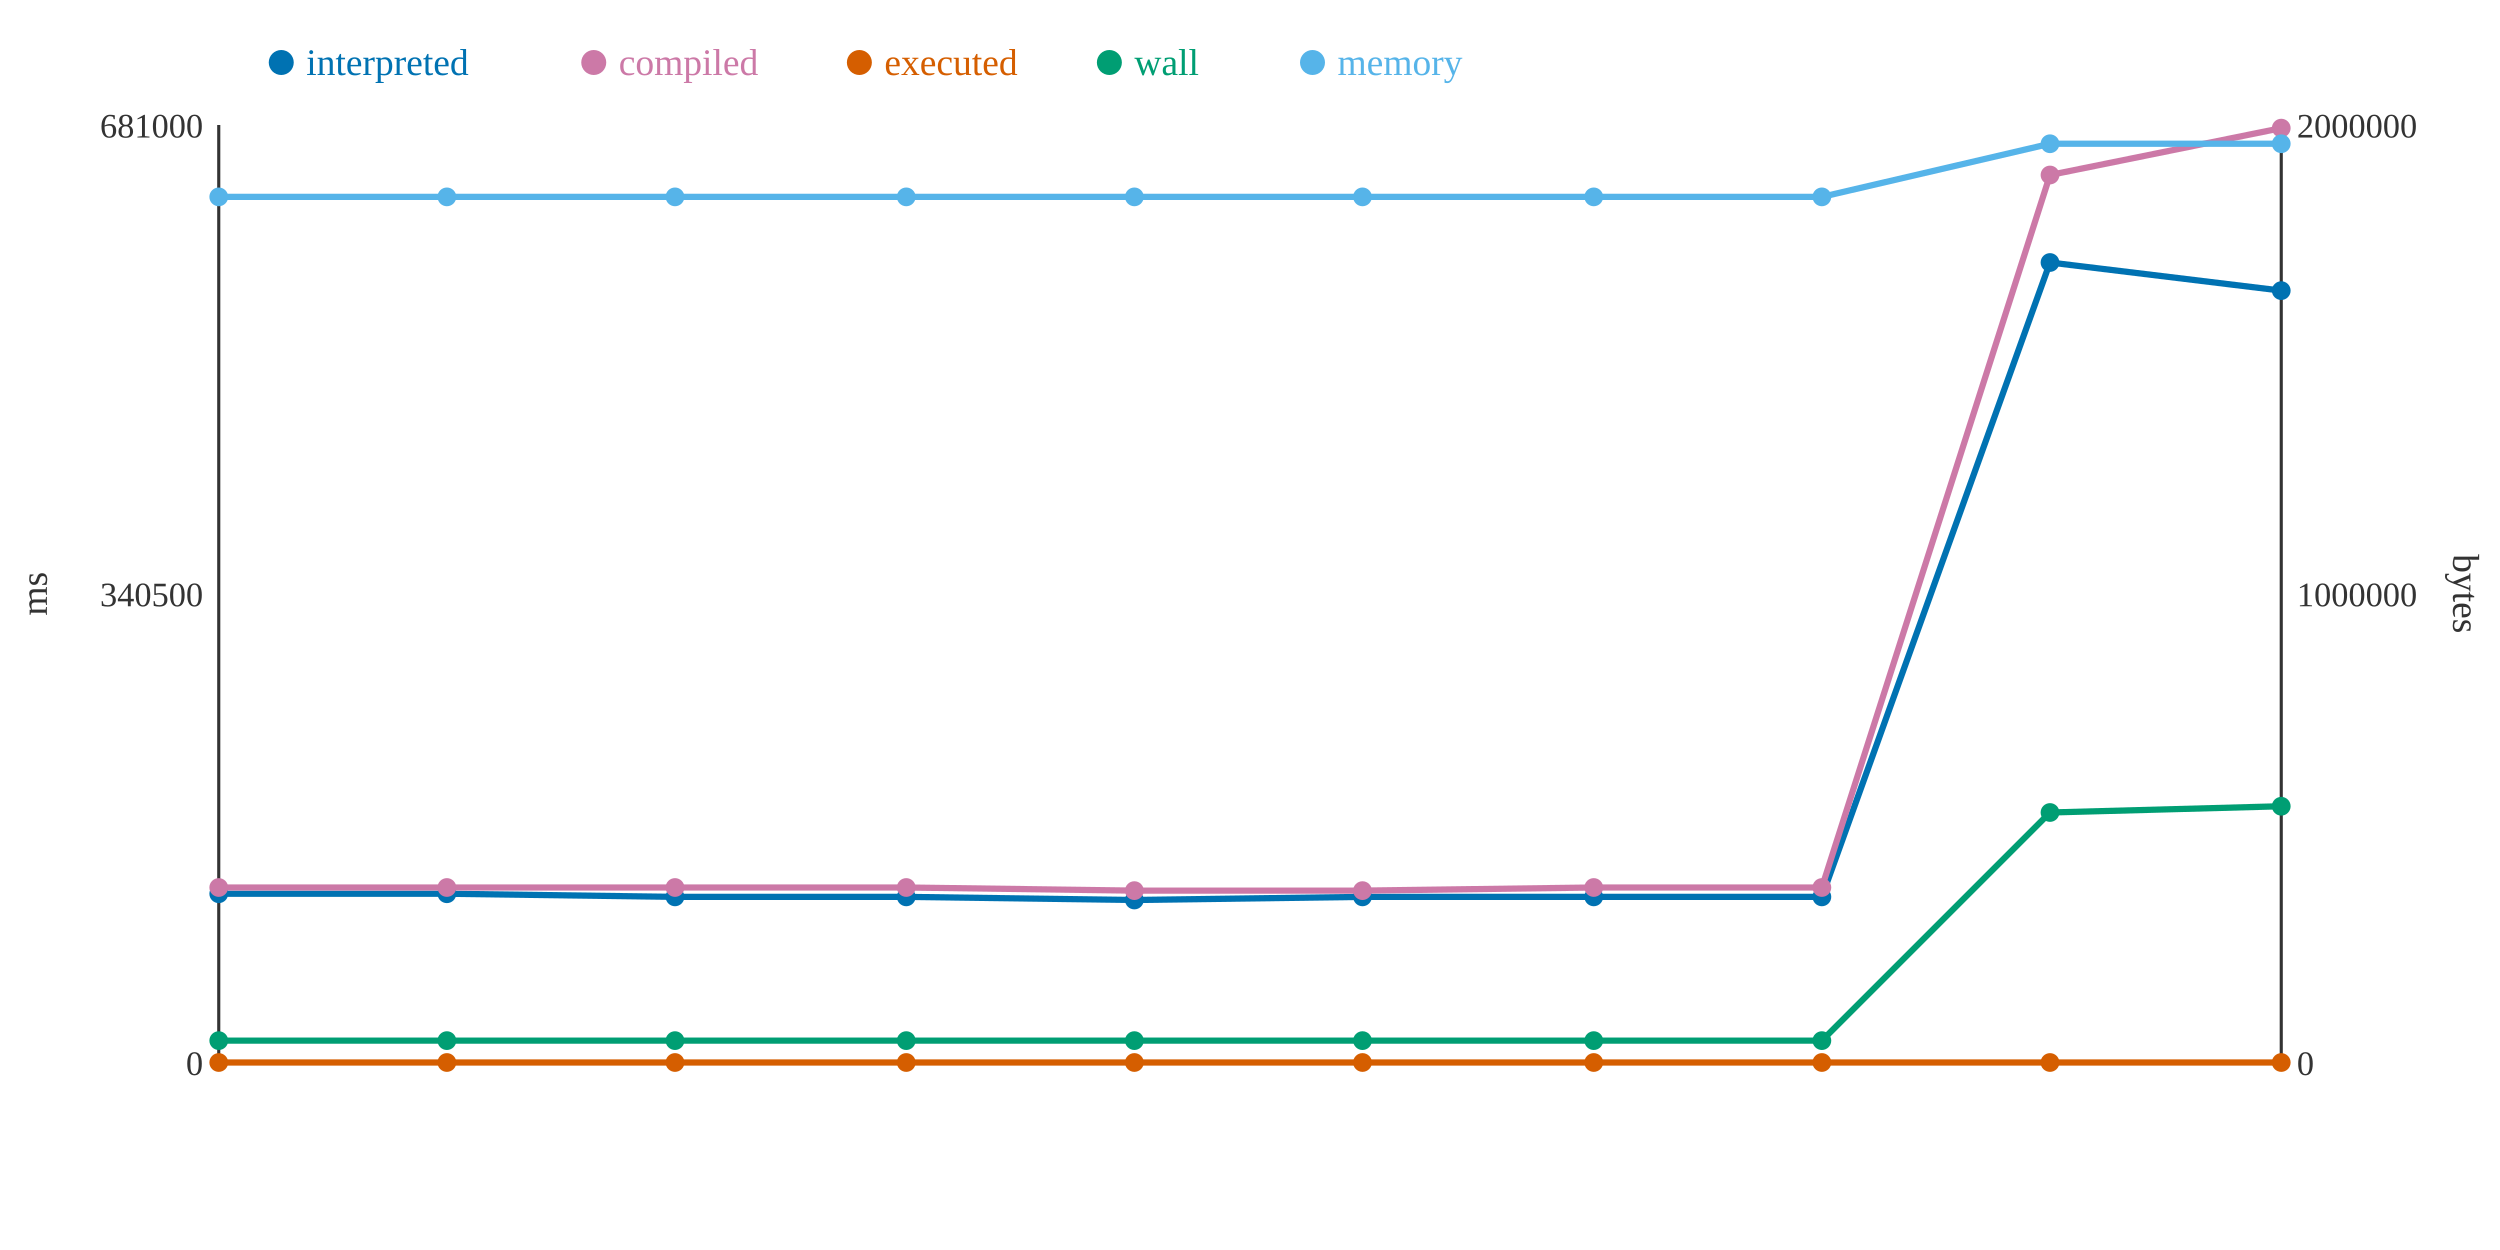
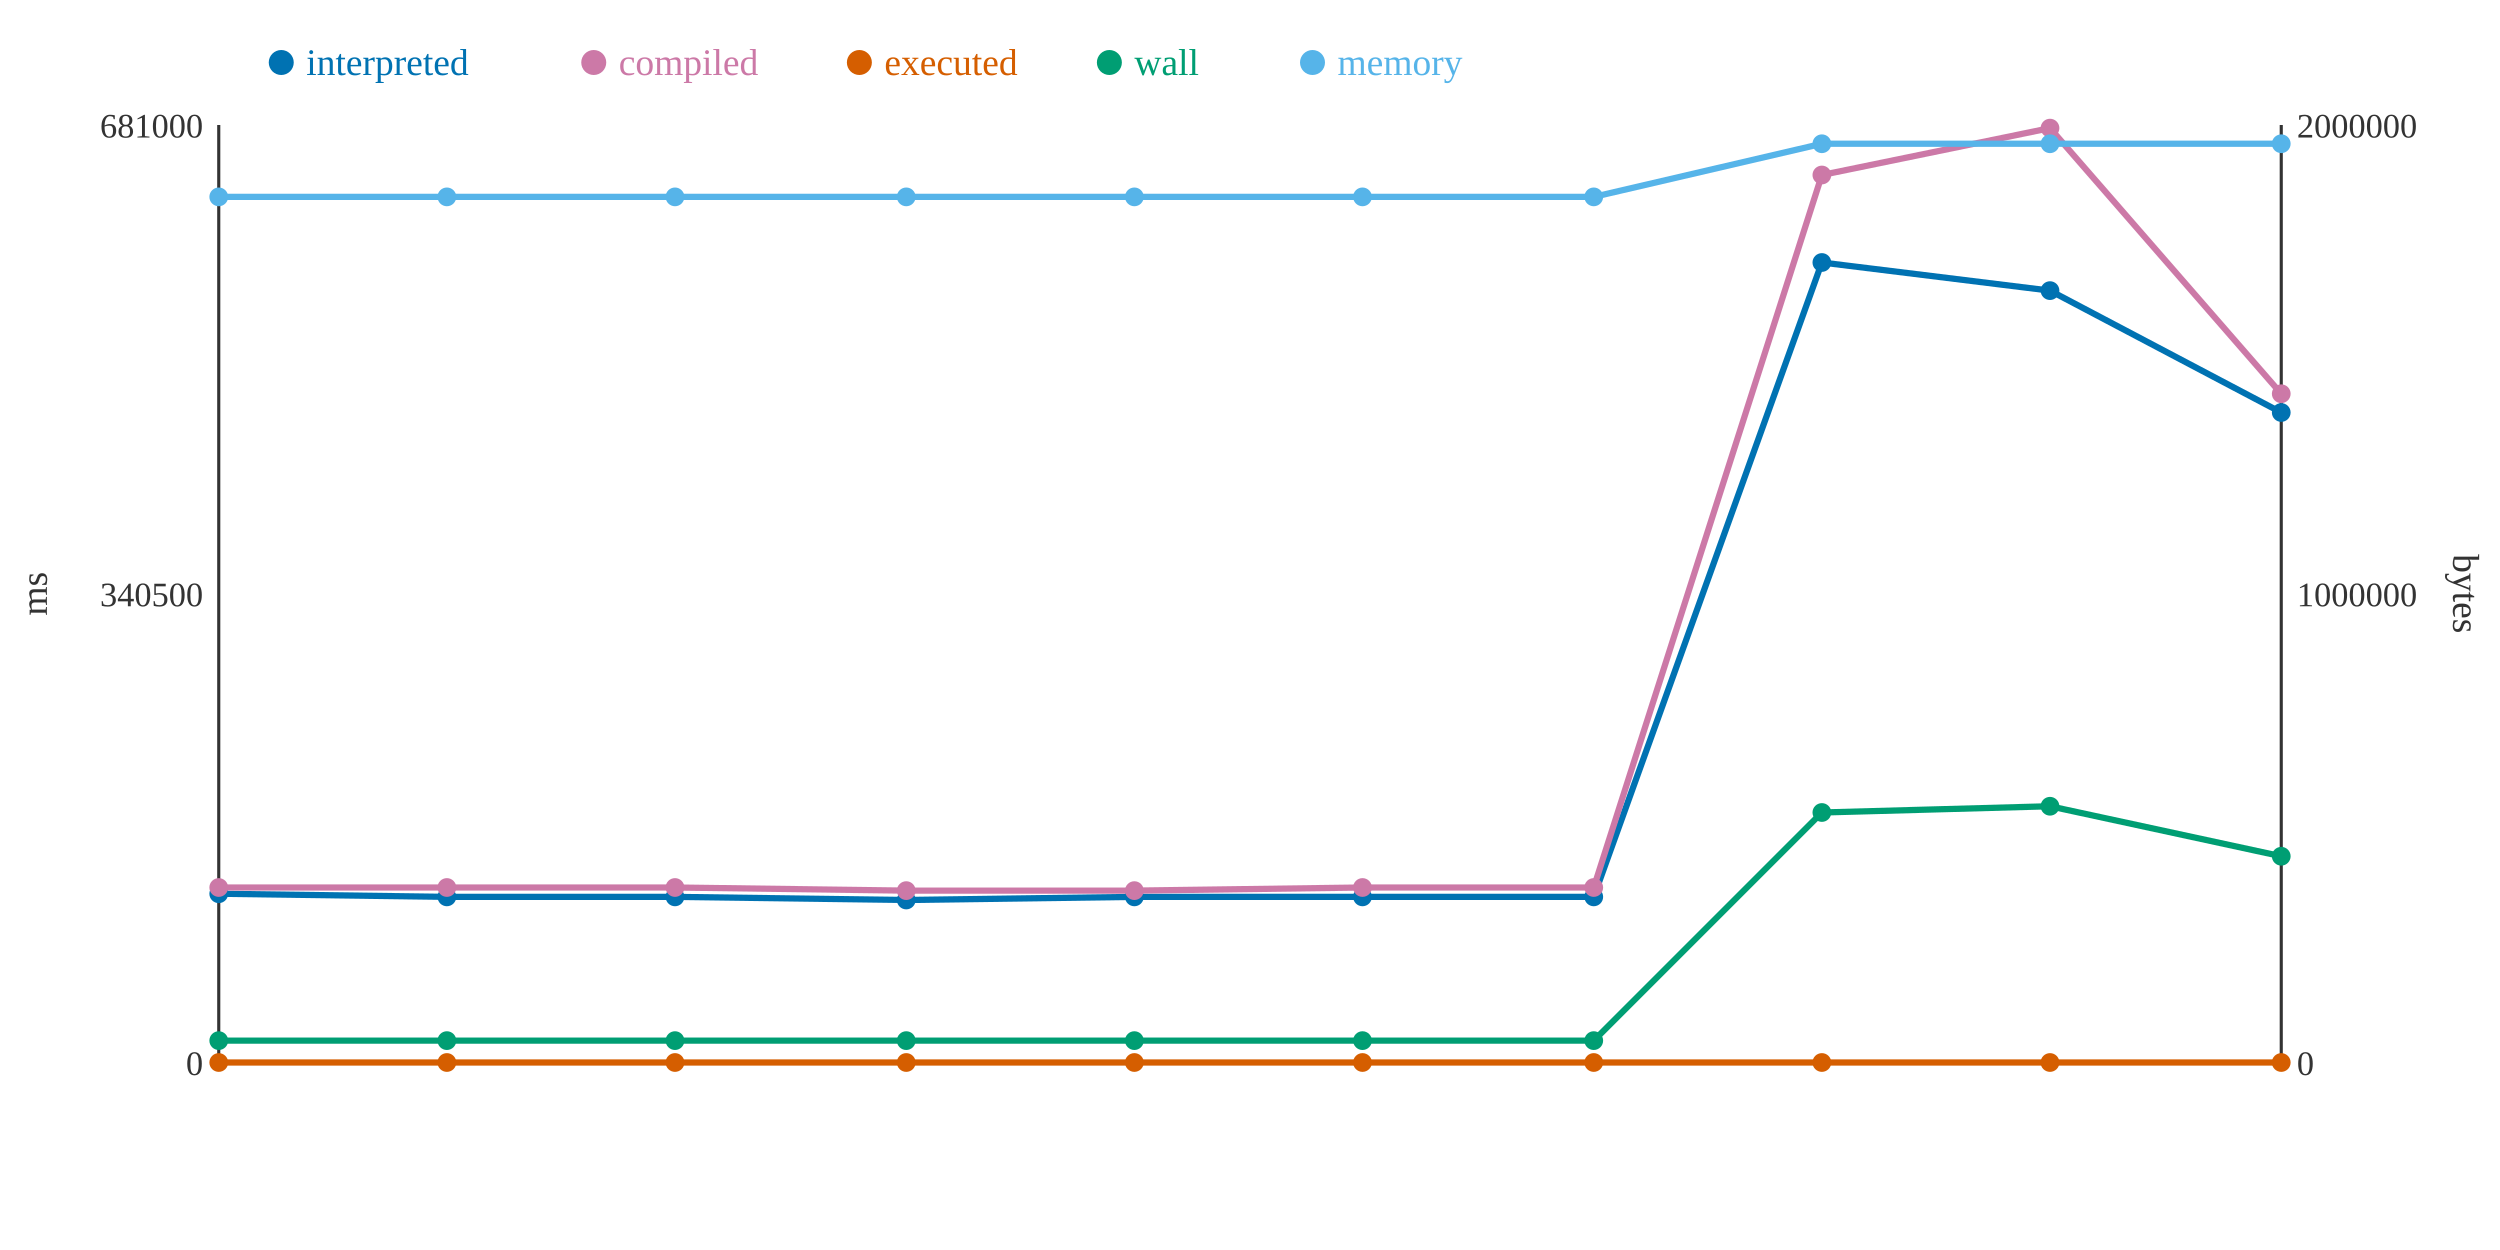
<svg xmlns="http://www.w3.org/2000/svg" width="800" height="400">
  <rect width="800" height="400" fill="white" />
  <line x1="70" y1="40" x2="70" y2="340" stroke="#333" stroke-width="1" />
  <line x1="70" y1="340" x2="730" y2="340" stroke="#333" stroke-width="1" />
  <line x1="730" y1="40" x2="730" y2="340" stroke="#333" stroke-width="1" />
  <text x="65" y="344" text-anchor="end" font-size="11" fill="#333">0</text>
  <text x="65" y="194" text-anchor="end" font-size="11" fill="#333">340500</text>
  <text x="65" y="44" text-anchor="end" font-size="11" fill="#333">681000</text>
  <text x="15" y="190" text-anchor="middle" font-size="12" fill="#333" transform="rotate(-90 15 190)">ms</text>
  <text x="735" y="344" text-anchor="start" font-size="11" fill="#333">0</text>
  <text x="735" y="194" text-anchor="start" font-size="11" fill="#333">1000000</text>
  <text x="735" y="44" text-anchor="start" font-size="11" fill="#333">2000000</text>
  <text x="785" y="190" text-anchor="middle" font-size="12" fill="#333" transform="rotate(90 785 190)">bytes</text>
-   <polyline points="70,286 143,286 216,287 290,287 363,288 436,287 510,287 583,287 656,84 730,93" fill="none" stroke="#0072B2" stroke-width="2" />
-   <polyline points="70,284 143,284 216,284 290,284 363,285 436,285 510,284 583,284 656,56 730,41" fill="none" stroke="#CC79A7" stroke-width="2" />
+   <polyline points="70,286 143,287 216,287 290,288 363,287 436,287 510,287 583,84 656,93 730,132" fill="none" stroke="#0072B2" stroke-width="2" />
+   <polyline points="70,284 143,284 216,284 290,285 363,285 436,284 510,284 583,56 656,41 730,126" fill="none" stroke="#CC79A7" stroke-width="2" />
  <polyline points="70,340 143,340 216,340 290,340 363,340 436,340 510,340 583,340 656,340 730,340" fill="none" stroke="#D55E00" stroke-width="2" />
-   <polyline points="70,333 143,333 216,333 290,333 363,333 436,333 510,333 583,333 656,260 730,258" fill="none" stroke="#009E73" stroke-width="2" />
-   <polyline points="70,63 143,63 216,63 290,63 363,63 436,63 510,63 583,63 656,46 730,46" fill="none" stroke="#56B4E9" stroke-width="2" />
+   <polyline points="70,333 143,333 216,333 290,333 363,333 436,333 510,333 583,260 656,258 730,274" fill="none" stroke="#009E73" stroke-width="2" />
+   <polyline points="70,63 143,63 216,63 290,63 363,63 436,63 510,63 583,46 656,46 730,46" fill="none" stroke="#56B4E9" stroke-width="2" />
  <circle cx="70" cy="286" r="3" fill="#0072B2" />
  <circle cx="70" cy="284" r="3" fill="#CC79A7" />
  <circle cx="70" cy="340" r="3" fill="#D55E00" />
  <circle cx="70" cy="333" r="3" fill="#009E73" />
  <circle cx="70" cy="63" r="3" fill="#56B4E9" />
-   <circle cx="143" cy="286" r="3" fill="#0072B2" />
+   <circle cx="143" cy="287" r="3" fill="#0072B2" />
  <circle cx="143" cy="284" r="3" fill="#CC79A7" />
  <circle cx="143" cy="340" r="3" fill="#D55E00" />
  <circle cx="143" cy="333" r="3" fill="#009E73" />
  <circle cx="143" cy="63" r="3" fill="#56B4E9" />
  <circle cx="216" cy="287" r="3" fill="#0072B2" />
  <circle cx="216" cy="284" r="3" fill="#CC79A7" />
  <circle cx="216" cy="340" r="3" fill="#D55E00" />
  <circle cx="216" cy="333" r="3" fill="#009E73" />
  <circle cx="216" cy="63" r="3" fill="#56B4E9" />
-   <circle cx="290" cy="287" r="3" fill="#0072B2" />
-   <circle cx="290" cy="284" r="3" fill="#CC79A7" />
+   <circle cx="290" cy="288" r="3" fill="#0072B2" />
+   <circle cx="290" cy="285" r="3" fill="#CC79A7" />
  <circle cx="290" cy="340" r="3" fill="#D55E00" />
  <circle cx="290" cy="333" r="3" fill="#009E73" />
  <circle cx="290" cy="63" r="3" fill="#56B4E9" />
-   <circle cx="363" cy="288" r="3" fill="#0072B2" />
+   <circle cx="363" cy="287" r="3" fill="#0072B2" />
  <circle cx="363" cy="285" r="3" fill="#CC79A7" />
  <circle cx="363" cy="340" r="3" fill="#D55E00" />
  <circle cx="363" cy="333" r="3" fill="#009E73" />
  <circle cx="363" cy="63" r="3" fill="#56B4E9" />
  <circle cx="436" cy="287" r="3" fill="#0072B2" />
-   <circle cx="436" cy="285" r="3" fill="#CC79A7" />
+   <circle cx="436" cy="284" r="3" fill="#CC79A7" />
  <circle cx="436" cy="340" r="3" fill="#D55E00" />
  <circle cx="436" cy="333" r="3" fill="#009E73" />
  <circle cx="436" cy="63" r="3" fill="#56B4E9" />
  <circle cx="510" cy="287" r="3" fill="#0072B2" />
  <circle cx="510" cy="284" r="3" fill="#CC79A7" />
  <circle cx="510" cy="340" r="3" fill="#D55E00" />
  <circle cx="510" cy="333" r="3" fill="#009E73" />
  <circle cx="510" cy="63" r="3" fill="#56B4E9" />
-   <circle cx="583" cy="287" r="3" fill="#0072B2" />
-   <circle cx="583" cy="284" r="3" fill="#CC79A7" />
+   <circle cx="583" cy="84" r="3" fill="#0072B2" />
+   <circle cx="583" cy="56" r="3" fill="#CC79A7" />
  <circle cx="583" cy="340" r="3" fill="#D55E00" />
-   <circle cx="583" cy="333" r="3" fill="#009E73" />
-   <circle cx="583" cy="63" r="3" fill="#56B4E9" />
-   <circle cx="656" cy="84" r="3" fill="#0072B2" />
-   <circle cx="656" cy="56" r="3" fill="#CC79A7" />
+   <circle cx="583" cy="260" r="3" fill="#009E73" />
+   <circle cx="583" cy="46" r="3" fill="#56B4E9" />
+   <circle cx="656" cy="93" r="3" fill="#0072B2" />
+   <circle cx="656" cy="41" r="3" fill="#CC79A7" />
  <circle cx="656" cy="340" r="3" fill="#D55E00" />
-   <circle cx="656" cy="260" r="3" fill="#009E73" />
+   <circle cx="656" cy="258" r="3" fill="#009E73" />
  <circle cx="656" cy="46" r="3" fill="#56B4E9" />
-   <circle cx="730" cy="93" r="3" fill="#0072B2" />
-   <circle cx="730" cy="41" r="3" fill="#CC79A7" />
+   <circle cx="730" cy="132" r="3" fill="#0072B2" />
+   <circle cx="730" cy="126" r="3" fill="#CC79A7" />
  <circle cx="730" cy="340" r="3" fill="#D55E00" />
-   <circle cx="730" cy="258" r="3" fill="#009E73" />
+   <circle cx="730" cy="274" r="3" fill="#009E73" />
  <circle cx="730" cy="46" r="3" fill="#56B4E9" />
  <circle cx="90" cy="20" r="4" fill="#0072B2" />
  <text x="98" y="24" text-anchor="start" font-size="12" fill="#0072B2">interpreted</text>
  <circle cx="190" cy="20" r="4" fill="#CC79A7" />
  <text x="198" y="24" text-anchor="start" font-size="12" fill="#CC79A7">compiled</text>
  <circle cx="275" cy="20" r="4" fill="#D55E00" />
  <text x="283" y="24" text-anchor="start" font-size="12" fill="#D55E00">executed</text>
  <circle cx="355" cy="20" r="4" fill="#009E73" />
  <text x="363" y="24" text-anchor="start" font-size="12" fill="#009E73">wall</text>
  <circle cx="420" cy="20" r="4" fill="#56B4E9" />
  <text x="428" y="24" text-anchor="start" font-size="12" fill="#56B4E9">memory</text>
</svg>
